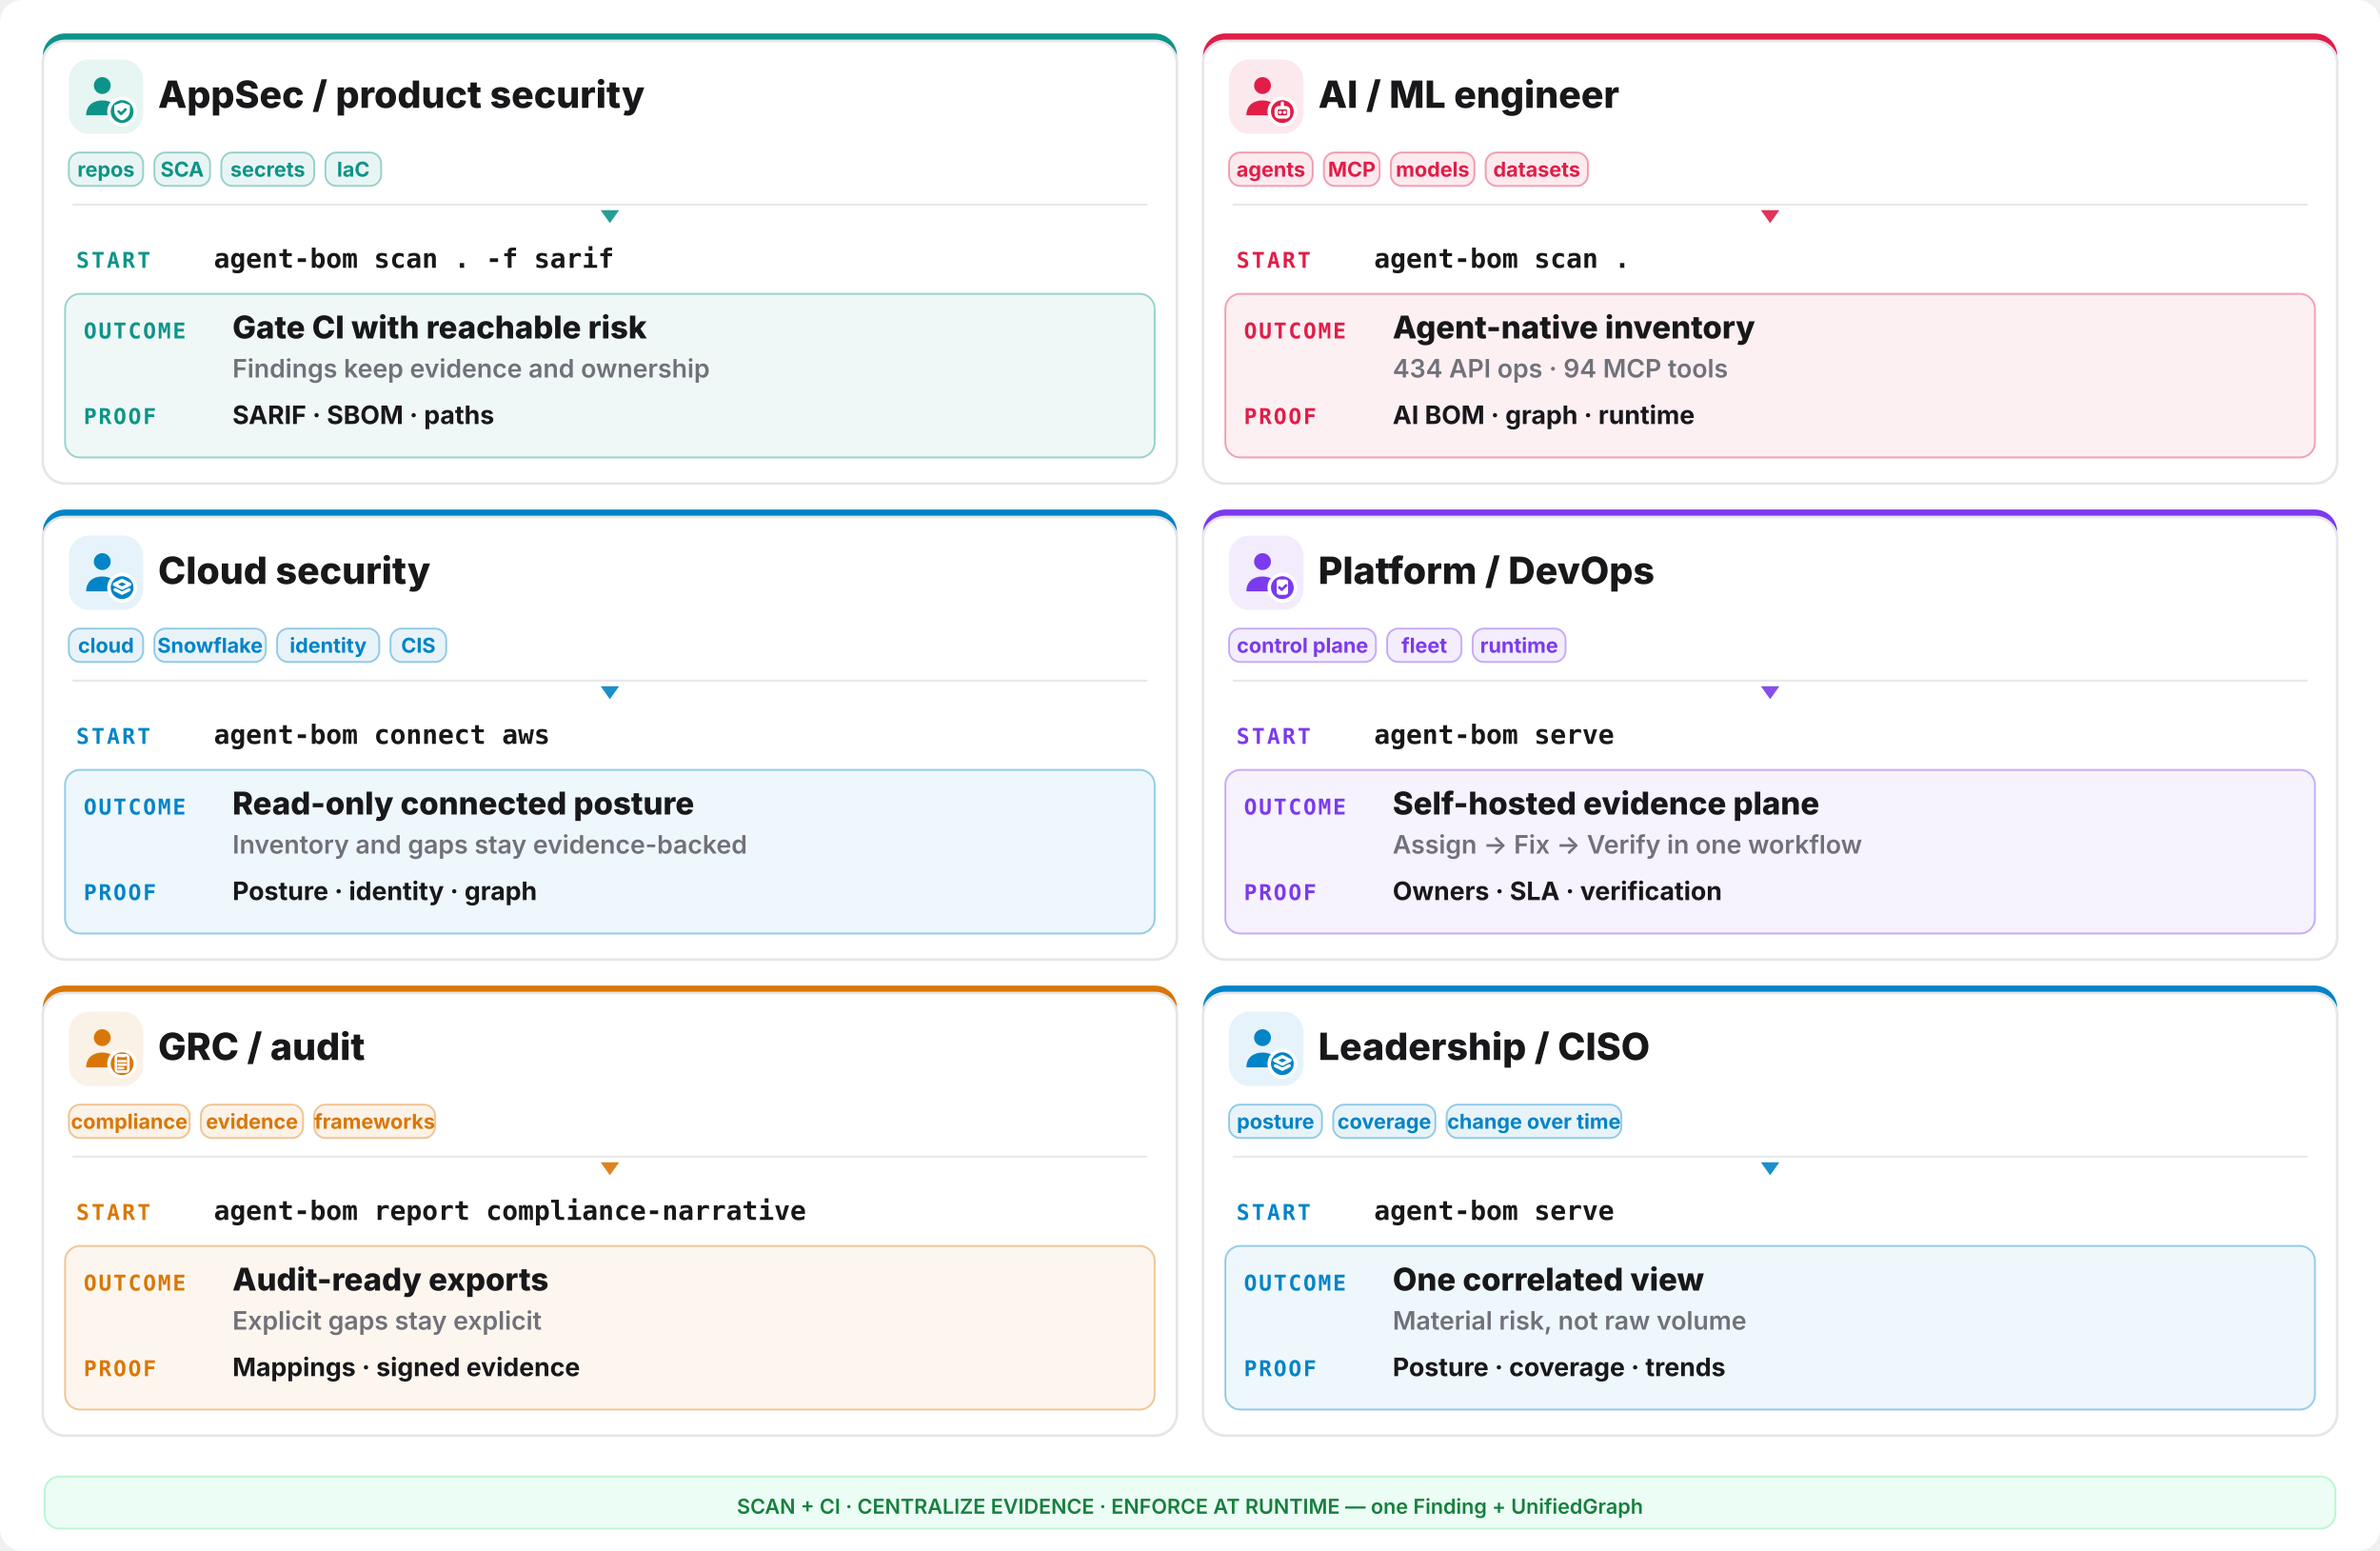
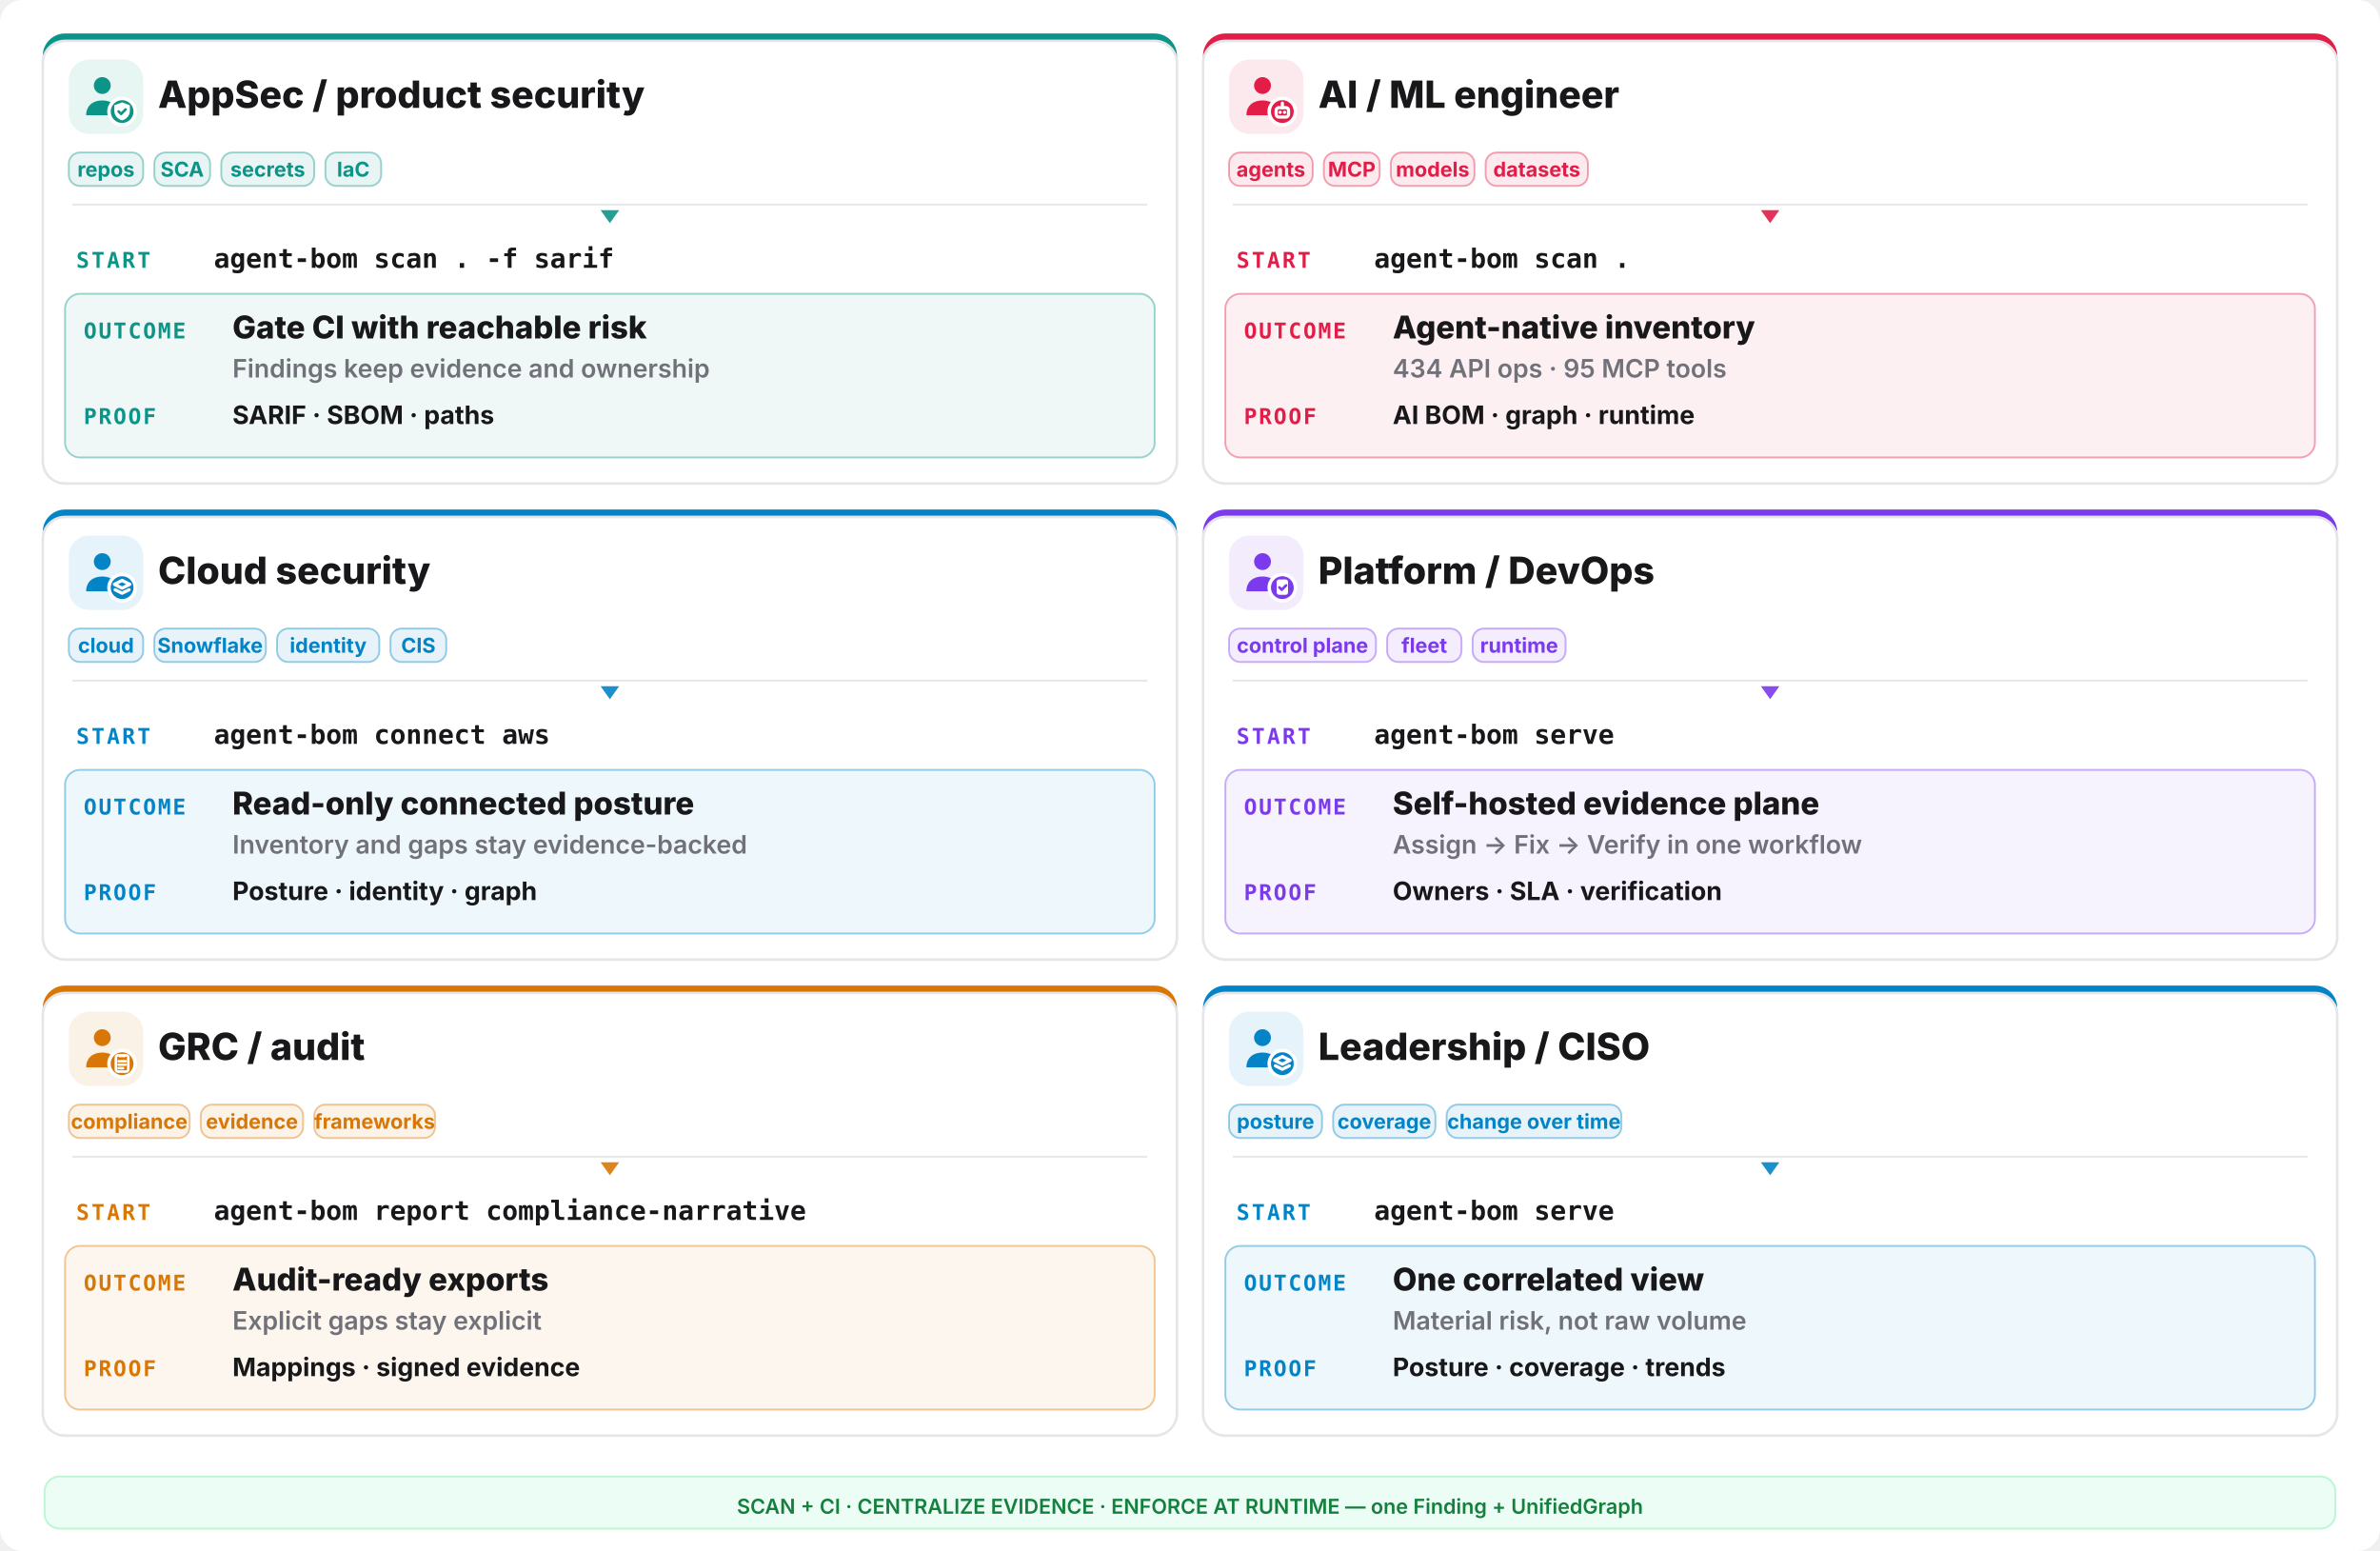
<svg xmlns="http://www.w3.org/2000/svg" width="1280" height="834" viewBox="0 0 1280 834" fill="none">
  <rect width="1280" height="834" rx="12" fill="#ffffff" />
  <rect x="23" y="18" width="610" height="242" rx="12" fill="#0d9488" />
  <rect x="23" y="22" width="610" height="238" rx="12" fill="#ffffff" stroke="#e6e6ea" stroke-width="1.4" />
  <rect x="37" y="32" width="40" height="40" rx="11" fill="#0d9488" opacity="0.10" />
  <g transform="translate(41,36) scale(1.333333)">
    <circle cx="10.5" cy="7.5" r="3.4" fill="#0d9488" />
    <path d="M4 19.5c0-4 2.9-6 6.5-6s6.5 2 6.5 6z" fill="#0d9488" />
    <circle cx="18.5" cy="18" r="6" fill="#ffffff" />
    <circle cx="18.5" cy="18" r="4.6" fill="#0d9488" />
    <g fill="none" stroke="#ffffff" stroke-width="1.3" stroke-linecap="round" stroke-linejoin="round">
      <path d="M18.5 14.3l3.15 1.15v2.1c0 2.1-1.4 3.5-3.15 4-1.75-.5-3.15-1.9-3.15-4v-2.1z" fill="#ffffff" stroke="none" />
      <path d="M17.1 17.95l1 1 1.8-1.8" stroke="#0d9488" stroke-width="1.05" />
    </g>
  </g>
  <text x="85" y="58" font-family="Inter,system-ui,sans-serif" font-size="20.15" font-weight="800" fill="#18181b">AppSec / product security</text>
  <rect x="37" y="82" width="40" height="18" rx="6" fill="#0d9488" fill-opacity="0.09" stroke="#0d9488" stroke-opacity="0.4" />
  <text x="57.0" y="95" text-anchor="middle" font-family="Inter,system-ui,sans-serif" font-size="11.05" font-weight="700" fill="#0d9488">repos</text>
  <rect x="83" y="82" width="30" height="18" rx="6" fill="#0d9488" fill-opacity="0.09" stroke="#0d9488" stroke-opacity="0.4" />
  <text x="98.0" y="95" text-anchor="middle" font-family="Inter,system-ui,sans-serif" font-size="11.05" font-weight="700" fill="#0d9488">SCA</text>
  <rect x="119" y="82" width="50" height="18" rx="6" fill="#0d9488" fill-opacity="0.09" stroke="#0d9488" stroke-opacity="0.4" />
  <text x="144.0" y="95" text-anchor="middle" font-family="Inter,system-ui,sans-serif" font-size="11.05" font-weight="700" fill="#0d9488">secrets</text>
  <rect x="175" y="82" width="30" height="18" rx="6" fill="#0d9488" fill-opacity="0.09" stroke="#0d9488" stroke-opacity="0.4" />
  <text x="190.0" y="95" text-anchor="middle" font-family="Inter,system-ui,sans-serif" font-size="11.05" font-weight="700" fill="#0d9488">IaC</text>
  <line x1="39" y1="110" x2="617" y2="110" stroke="#e6e6ea" stroke-width="1" />
  <polygon points="328,120 323,113 333,113" fill="#0d9488" opacity="0.9" />
  <text x="41" y="144" font-family="ui-monospace,monospace" font-size="11.7" font-weight="800" letter-spacing="0.1em" fill="#0d9488">START</text>
  <text x="115" y="144" font-family="ui-monospace,monospace" font-size="14.3" font-weight="700" fill="#18181b">agent-bom scan . -f sarif</text>
  <rect x="35" y="158" width="586" height="88" rx="8" fill="#0d9488" opacity="0.07" />
  <rect x="35" y="158" width="586" height="88" rx="8" fill="none" stroke="#0d9488" opacity="0.4" />
  <text x="45" y="182" font-family="ui-monospace,monospace" font-size="11.7" font-weight="800" letter-spacing="0.08em" fill="#0d9488">OUTCOME</text>
  <text x="125" y="182" font-family="Inter,system-ui,sans-serif" font-size="16.9" font-weight="800" fill="#18181b">Gate CI with reachable risk</text>
  <text x="125" y="203" font-family="Inter,system-ui,sans-serif" font-size="13.65" font-weight="600" fill="#71717a">Findings keep evidence and ownership</text>
  <text x="45" y="228" font-family="ui-monospace,monospace" font-size="11.7" font-weight="800" letter-spacing="0.08em" fill="#0d9488">PROOF</text>
  <text x="125" y="228" font-family="Inter,system-ui,sans-serif" font-size="13.65" font-weight="700" fill="#18181b">SARIF · SBOM · paths</text>
  <rect x="647" y="18" width="610" height="242" rx="12" fill="#e11d48" />
  <rect x="647" y="22" width="610" height="238" rx="12" fill="#ffffff" stroke="#e6e6ea" stroke-width="1.4" />
  <rect x="661" y="32" width="40" height="40" rx="11" fill="#e11d48" opacity="0.10" />
  <g transform="translate(665,36) scale(1.333333)">
    <circle cx="10.5" cy="7.5" r="3.4" fill="#e11d48" />
    <path d="M4 19.5c0-4 2.9-6 6.5-6s6.5 2 6.5 6z" fill="#e11d48" />
    <circle cx="18.5" cy="18" r="6" fill="#ffffff" />
    <circle cx="18.5" cy="18" r="4.6" fill="#e11d48" />
    <g fill="none" stroke="#ffffff" stroke-width="1.3" stroke-linecap="round" stroke-linejoin="round">
      <rect x="16" y="16.4" width="5" height="3.8" rx="1.1" />
      <path d="M17.6 18.3h.01 M19.4 18.3h.01 M18.5 14.6v1.8" />
    </g>
  </g>
  <text x="709" y="58" font-family="Inter,system-ui,sans-serif" font-size="20.15" font-weight="800" fill="#18181b">AI / ML engineer</text>
  <rect x="661" y="82" width="45" height="18" rx="6" fill="#e11d48" fill-opacity="0.09" stroke="#e11d48" stroke-opacity="0.4" />
  <text x="683.5" y="95" text-anchor="middle" font-family="Inter,system-ui,sans-serif" font-size="11.05" font-weight="700" fill="#e11d48">agents</text>
  <rect x="712" y="82" width="30" height="18" rx="6" fill="#e11d48" fill-opacity="0.09" stroke="#e11d48" stroke-opacity="0.4" />
  <text x="727.0" y="95" text-anchor="middle" font-family="Inter,system-ui,sans-serif" font-size="11.05" font-weight="700" fill="#e11d48">MCP</text>
  <rect x="748" y="82" width="45" height="18" rx="6" fill="#e11d48" fill-opacity="0.09" stroke="#e11d48" stroke-opacity="0.4" />
  <text x="770.5" y="95" text-anchor="middle" font-family="Inter,system-ui,sans-serif" font-size="11.05" font-weight="700" fill="#e11d48">models</text>
  <rect x="799" y="82" width="55" height="18" rx="6" fill="#e11d48" fill-opacity="0.09" stroke="#e11d48" stroke-opacity="0.4" />
  <text x="826.5" y="95" text-anchor="middle" font-family="Inter,system-ui,sans-serif" font-size="11.05" font-weight="700" fill="#e11d48">datasets</text>
  <line x1="663" y1="110" x2="1241" y2="110" stroke="#e6e6ea" stroke-width="1" />
  <polygon points="952,120 947,113 957,113" fill="#e11d48" opacity="0.9" />
  <text x="665" y="144" font-family="ui-monospace,monospace" font-size="11.7" font-weight="800" letter-spacing="0.1em" fill="#e11d48">START</text>
  <text x="739" y="144" font-family="ui-monospace,monospace" font-size="14.3" font-weight="700" fill="#18181b">agent-bom scan .</text>
  <rect x="659" y="158" width="586" height="88" rx="8" fill="#e11d48" opacity="0.07" />
  <rect x="659" y="158" width="586" height="88" rx="8" fill="none" stroke="#e11d48" opacity="0.4" />
  <text x="669" y="182" font-family="ui-monospace,monospace" font-size="11.7" font-weight="800" letter-spacing="0.08em" fill="#e11d48">OUTCOME</text>
  <text x="749" y="182" font-family="Inter,system-ui,sans-serif" font-size="16.9" font-weight="800" fill="#18181b">Agent-native inventory</text>
-   <text x="749" y="203" font-family="Inter,system-ui,sans-serif" font-size="13.65" font-weight="600" fill="#71717a">434 API ops · 94 MCP tools</text>
+   <text x="749" y="203" font-family="Inter,system-ui,sans-serif" font-size="13.65" font-weight="600" fill="#71717a">434 API ops · 95 MCP tools</text>
  <text x="669" y="228" font-family="ui-monospace,monospace" font-size="11.7" font-weight="800" letter-spacing="0.08em" fill="#e11d48">PROOF</text>
  <text x="749" y="228" font-family="Inter,system-ui,sans-serif" font-size="13.65" font-weight="700" fill="#18181b">AI BOM · graph · runtime</text>
  <rect x="23" y="274" width="610" height="242" rx="12" fill="#0284c7" />
  <rect x="23" y="278" width="610" height="238" rx="12" fill="#ffffff" stroke="#e6e6ea" stroke-width="1.4" />
  <rect x="37" y="288" width="40" height="40" rx="11" fill="#0284c7" opacity="0.10" />
  <g transform="translate(41,292) scale(1.333333)">
    <circle cx="10.5" cy="7.5" r="3.4" fill="#0284c7" />
    <path d="M4 19.5c0-4 2.9-6 6.5-6s6.5 2 6.5 6z" fill="#0284c7" />
    <circle cx="18.5" cy="18" r="6" fill="#ffffff" />
    <circle cx="18.5" cy="18" r="4.6" fill="#0284c7" />
    <g fill="none" stroke="#ffffff" stroke-width="1.3" stroke-linecap="round" stroke-linejoin="round">
      <path d="M18.5 15.1l3.1 1.55-3.1 1.55-3.1-1.55z" />
      <path d="M15.7 18.85l2.8 1.4 2.8-1.4" />
    </g>
  </g>
  <text x="85" y="314" font-family="Inter,system-ui,sans-serif" font-size="20.15" font-weight="800" fill="#18181b">Cloud security</text>
  <rect x="37" y="338" width="40" height="18" rx="6" fill="#0284c7" fill-opacity="0.09" stroke="#0284c7" stroke-opacity="0.4" />
  <text x="57.0" y="351" text-anchor="middle" font-family="Inter,system-ui,sans-serif" font-size="11.05" font-weight="700" fill="#0284c7">cloud</text>
  <rect x="83" y="338" width="60" height="18" rx="6" fill="#0284c7" fill-opacity="0.09" stroke="#0284c7" stroke-opacity="0.4" />
  <text x="113.0" y="351" text-anchor="middle" font-family="Inter,system-ui,sans-serif" font-size="11.05" font-weight="700" fill="#0284c7">Snowflake</text>
  <rect x="149" y="338" width="55" height="18" rx="6" fill="#0284c7" fill-opacity="0.09" stroke="#0284c7" stroke-opacity="0.4" />
  <text x="176.5" y="351" text-anchor="middle" font-family="Inter,system-ui,sans-serif" font-size="11.05" font-weight="700" fill="#0284c7">identity</text>
  <rect x="210" y="338" width="30" height="18" rx="6" fill="#0284c7" fill-opacity="0.09" stroke="#0284c7" stroke-opacity="0.4" />
  <text x="225.0" y="351" text-anchor="middle" font-family="Inter,system-ui,sans-serif" font-size="11.05" font-weight="700" fill="#0284c7">CIS</text>
  <line x1="39" y1="366" x2="617" y2="366" stroke="#e6e6ea" stroke-width="1" />
  <polygon points="328,376 323,369 333,369" fill="#0284c7" opacity="0.9" />
  <text x="41" y="400" font-family="ui-monospace,monospace" font-size="11.7" font-weight="800" letter-spacing="0.1em" fill="#0284c7">START</text>
  <text x="115" y="400" font-family="ui-monospace,monospace" font-size="14.3" font-weight="700" fill="#18181b">agent-bom connect aws</text>
  <rect x="35" y="414" width="586" height="88" rx="8" fill="#0284c7" opacity="0.07" />
  <rect x="35" y="414" width="586" height="88" rx="8" fill="none" stroke="#0284c7" opacity="0.4" />
  <text x="45" y="438" font-family="ui-monospace,monospace" font-size="11.7" font-weight="800" letter-spacing="0.08em" fill="#0284c7">OUTCOME</text>
  <text x="125" y="438" font-family="Inter,system-ui,sans-serif" font-size="16.9" font-weight="800" fill="#18181b">Read-only connected posture</text>
  <text x="125" y="459" font-family="Inter,system-ui,sans-serif" font-size="13.65" font-weight="600" fill="#71717a">Inventory and gaps stay evidence-backed</text>
  <text x="45" y="484" font-family="ui-monospace,monospace" font-size="11.7" font-weight="800" letter-spacing="0.08em" fill="#0284c7">PROOF</text>
  <text x="125" y="484" font-family="Inter,system-ui,sans-serif" font-size="13.65" font-weight="700" fill="#18181b">Posture · identity · graph</text>
  <rect x="647" y="274" width="610" height="242" rx="12" fill="#7c3aed" />
  <rect x="647" y="278" width="610" height="238" rx="12" fill="#ffffff" stroke="#e6e6ea" stroke-width="1.4" />
  <rect x="661" y="288" width="40" height="40" rx="11" fill="#7c3aed" opacity="0.10" />
  <g transform="translate(665,292) scale(1.333333)">
    <circle cx="10.5" cy="7.5" r="3.4" fill="#7c3aed" />
    <path d="M4 19.5c0-4 2.9-6 6.5-6s6.5 2 6.5 6z" fill="#7c3aed" />
    <circle cx="18.5" cy="18" r="6" fill="#ffffff" />
    <circle cx="18.5" cy="18" r="4.6" fill="#7c3aed" />
    <g fill="none" stroke="#ffffff" stroke-width="1.3" stroke-linecap="round" stroke-linejoin="round">
      <rect x="16.2" y="14.7" width="4.6" height="6.2" rx="1" fill="#ffffff" stroke="none" />
      <path d="M17.3 17.9l.95.95 1.75-1.75" stroke="#7c3aed" stroke-width="1.05" />
    </g>
  </g>
  <text x="709" y="314" font-family="Inter,system-ui,sans-serif" font-size="20.15" font-weight="800" fill="#18181b">Platform / DevOps</text>
  <rect x="661" y="338" width="79" height="18" rx="6" fill="#7c3aed" fill-opacity="0.09" stroke="#7c3aed" stroke-opacity="0.4" />
  <text x="700.5" y="351" text-anchor="middle" font-family="Inter,system-ui,sans-serif" font-size="11.05" font-weight="700" fill="#7c3aed">control plane</text>
  <rect x="746" y="338" width="40" height="18" rx="6" fill="#7c3aed" fill-opacity="0.09" stroke="#7c3aed" stroke-opacity="0.4" />
  <text x="766.0" y="351" text-anchor="middle" font-family="Inter,system-ui,sans-serif" font-size="11.05" font-weight="700" fill="#7c3aed">fleet</text>
  <rect x="792" y="338" width="50" height="18" rx="6" fill="#7c3aed" fill-opacity="0.09" stroke="#7c3aed" stroke-opacity="0.4" />
  <text x="817.0" y="351" text-anchor="middle" font-family="Inter,system-ui,sans-serif" font-size="11.05" font-weight="700" fill="#7c3aed">runtime</text>
  <line x1="663" y1="366" x2="1241" y2="366" stroke="#e6e6ea" stroke-width="1" />
  <polygon points="952,376 947,369 957,369" fill="#7c3aed" opacity="0.9" />
  <text x="665" y="400" font-family="ui-monospace,monospace" font-size="11.7" font-weight="800" letter-spacing="0.1em" fill="#7c3aed">START</text>
  <text x="739" y="400" font-family="ui-monospace,monospace" font-size="14.3" font-weight="700" fill="#18181b">agent-bom serve</text>
  <rect x="659" y="414" width="586" height="88" rx="8" fill="#7c3aed" opacity="0.07" />
  <rect x="659" y="414" width="586" height="88" rx="8" fill="none" stroke="#7c3aed" opacity="0.4" />
  <text x="669" y="438" font-family="ui-monospace,monospace" font-size="11.7" font-weight="800" letter-spacing="0.08em" fill="#7c3aed">OUTCOME</text>
  <text x="749" y="438" font-family="Inter,system-ui,sans-serif" font-size="16.9" font-weight="800" fill="#18181b">Self-hosted evidence plane</text>
  <text x="749" y="459" font-family="Inter,system-ui,sans-serif" font-size="13.65" font-weight="600" fill="#71717a">Assign -&gt; Fix -&gt; Verify in one workflow</text>
  <text x="669" y="484" font-family="ui-monospace,monospace" font-size="11.7" font-weight="800" letter-spacing="0.08em" fill="#7c3aed">PROOF</text>
  <text x="749" y="484" font-family="Inter,system-ui,sans-serif" font-size="13.65" font-weight="700" fill="#18181b">Owners · SLA · verification</text>
  <rect x="23" y="530" width="610" height="242" rx="12" fill="#d97706" />
  <rect x="23" y="534" width="610" height="238" rx="12" fill="#ffffff" stroke="#e6e6ea" stroke-width="1.4" />
  <rect x="37" y="544" width="40" height="40" rx="11" fill="#d97706" opacity="0.10" />
  <g transform="translate(41,548) scale(1.333333)">
    <circle cx="10.5" cy="7.5" r="3.4" fill="#d97706" />
    <path d="M4 19.5c0-4 2.9-6 6.5-6s6.5 2 6.5 6z" fill="#d97706" />
    <circle cx="18.5" cy="18" r="6" fill="#ffffff" />
    <circle cx="18.5" cy="18" r="4.6" fill="#d97706" />
    <g fill="none" stroke="#ffffff" stroke-width="1.3" stroke-linecap="round" stroke-linejoin="round">
      <rect x="16.0" y="14.6" width="5.0" height="6.6" rx="0.9" fill="none" stroke="#ffffff" stroke-width="1.05" />
      <path d="M17.2 14.2h2.6v1.2h-2.6z" fill="#ffffff" stroke="none" />
      <path d="M17.1 17.0h2.8 M17.1 18.4h2.8 M17.1 19.8h1.8" stroke="#ffffff" stroke-width="1.0" />
    </g>
  </g>
  <text x="85" y="570" font-family="Inter,system-ui,sans-serif" font-size="20.15" font-weight="800" fill="#18181b">GRC / audit</text>
  <rect x="37" y="594" width="65" height="18" rx="6" fill="#d97706" fill-opacity="0.09" stroke="#d97706" stroke-opacity="0.4" />
  <text x="69.5" y="607" text-anchor="middle" font-family="Inter,system-ui,sans-serif" font-size="11.05" font-weight="700" fill="#d97706">compliance</text>
  <rect x="108" y="594" width="55" height="18" rx="6" fill="#d97706" fill-opacity="0.09" stroke="#d97706" stroke-opacity="0.4" />
  <text x="135.5" y="607" text-anchor="middle" font-family="Inter,system-ui,sans-serif" font-size="11.05" font-weight="700" fill="#d97706">evidence</text>
  <rect x="169" y="594" width="65" height="18" rx="6" fill="#d97706" fill-opacity="0.09" stroke="#d97706" stroke-opacity="0.4" />
  <text x="201.5" y="607" text-anchor="middle" font-family="Inter,system-ui,sans-serif" font-size="11.05" font-weight="700" fill="#d97706">frameworks</text>
  <line x1="39" y1="622" x2="617" y2="622" stroke="#e6e6ea" stroke-width="1" />
  <polygon points="328,632 323,625 333,625" fill="#d97706" opacity="0.9" />
  <text x="41" y="656" font-family="ui-monospace,monospace" font-size="11.7" font-weight="800" letter-spacing="0.1em" fill="#d97706">START</text>
  <text x="115" y="656" font-family="ui-monospace,monospace" font-size="14.3" font-weight="700" fill="#18181b">agent-bom report compliance-narrative</text>
  <rect x="35" y="670" width="586" height="88" rx="8" fill="#d97706" opacity="0.07" />
  <rect x="35" y="670" width="586" height="88" rx="8" fill="none" stroke="#d97706" opacity="0.4" />
  <text x="45" y="694" font-family="ui-monospace,monospace" font-size="11.7" font-weight="800" letter-spacing="0.08em" fill="#d97706">OUTCOME</text>
  <text x="125" y="694" font-family="Inter,system-ui,sans-serif" font-size="16.9" font-weight="800" fill="#18181b">Audit-ready exports</text>
  <text x="125" y="715" font-family="Inter,system-ui,sans-serif" font-size="13.65" font-weight="600" fill="#71717a">Explicit gaps stay explicit</text>
  <text x="45" y="740" font-family="ui-monospace,monospace" font-size="11.7" font-weight="800" letter-spacing="0.08em" fill="#d97706">PROOF</text>
  <text x="125" y="740" font-family="Inter,system-ui,sans-serif" font-size="13.65" font-weight="700" fill="#18181b">Mappings · signed evidence</text>
  <rect x="647" y="530" width="610" height="242" rx="12" fill="#0284c7" />
  <rect x="647" y="534" width="610" height="238" rx="12" fill="#ffffff" stroke="#e6e6ea" stroke-width="1.4" />
  <rect x="661" y="544" width="40" height="40" rx="11" fill="#0284c7" opacity="0.10" />
  <g transform="translate(665,548) scale(1.333333)">
    <circle cx="10.5" cy="7.5" r="3.4" fill="#0284c7" />
    <path d="M4 19.5c0-4 2.9-6 6.5-6s6.5 2 6.5 6z" fill="#0284c7" />
    <circle cx="18.5" cy="18" r="6" fill="#ffffff" />
    <circle cx="18.5" cy="18" r="4.6" fill="#0284c7" />
    <g fill="none" stroke="#ffffff" stroke-width="1.3" stroke-linecap="round" stroke-linejoin="round">
      <path d="M18.5 15.1l3.1 1.55-3.1 1.55-3.1-1.55z" />
      <path d="M15.7 18.85l2.8 1.4 2.8-1.4" />
    </g>
  </g>
  <text x="709" y="570" font-family="Inter,system-ui,sans-serif" font-size="20.15" font-weight="800" fill="#18181b">Leadership / CISO</text>
  <rect x="661" y="594" width="50" height="18" rx="6" fill="#0284c7" fill-opacity="0.09" stroke="#0284c7" stroke-opacity="0.4" />
  <text x="686.0" y="607" text-anchor="middle" font-family="Inter,system-ui,sans-serif" font-size="11.05" font-weight="700" fill="#0284c7">posture</text>
  <rect x="717" y="594" width="55" height="18" rx="6" fill="#0284c7" fill-opacity="0.09" stroke="#0284c7" stroke-opacity="0.4" />
  <text x="744.5" y="607" text-anchor="middle" font-family="Inter,system-ui,sans-serif" font-size="11.05" font-weight="700" fill="#0284c7">coverage</text>
  <rect x="778" y="594" width="94" height="18" rx="6" fill="#0284c7" fill-opacity="0.09" stroke="#0284c7" stroke-opacity="0.4" />
  <text x="825.0" y="607" text-anchor="middle" font-family="Inter,system-ui,sans-serif" font-size="11.05" font-weight="700" fill="#0284c7">change over time</text>
  <line x1="663" y1="622" x2="1241" y2="622" stroke="#e6e6ea" stroke-width="1" />
  <polygon points="952,632 947,625 957,625" fill="#0284c7" opacity="0.9" />
  <text x="665" y="656" font-family="ui-monospace,monospace" font-size="11.7" font-weight="800" letter-spacing="0.1em" fill="#0284c7">START</text>
  <text x="739" y="656" font-family="ui-monospace,monospace" font-size="14.3" font-weight="700" fill="#18181b">agent-bom serve</text>
  <rect x="659" y="670" width="586" height="88" rx="8" fill="#0284c7" opacity="0.07" />
  <rect x="659" y="670" width="586" height="88" rx="8" fill="none" stroke="#0284c7" opacity="0.4" />
  <text x="669" y="694" font-family="ui-monospace,monospace" font-size="11.7" font-weight="800" letter-spacing="0.08em" fill="#0284c7">OUTCOME</text>
  <text x="749" y="694" font-family="Inter,system-ui,sans-serif" font-size="16.9" font-weight="800" fill="#18181b">One correlated view</text>
  <text x="749" y="715" font-family="Inter,system-ui,sans-serif" font-size="13.65" font-weight="600" fill="#71717a">Material risk, not raw volume</text>
  <text x="669" y="740" font-family="ui-monospace,monospace" font-size="11.7" font-weight="800" letter-spacing="0.08em" fill="#0284c7">PROOF</text>
  <text x="749" y="740" font-family="Inter,system-ui,sans-serif" font-size="13.65" font-weight="700" fill="#18181b">Posture · coverage · trends</text>
  <rect x="24" y="794" width="1232" height="28" rx="8" fill="#ecfdf5" stroke="#bbf7d0" />
  <text x="640" y="814" text-anchor="middle" font-family="Inter,system-ui,sans-serif" font-size="11.05" font-weight="600" fill="#15803d">SCAN + CI · CENTRALIZE EVIDENCE · ENFORCE AT RUNTIME — one Finding + UnifiedGraph</text>
</svg>
